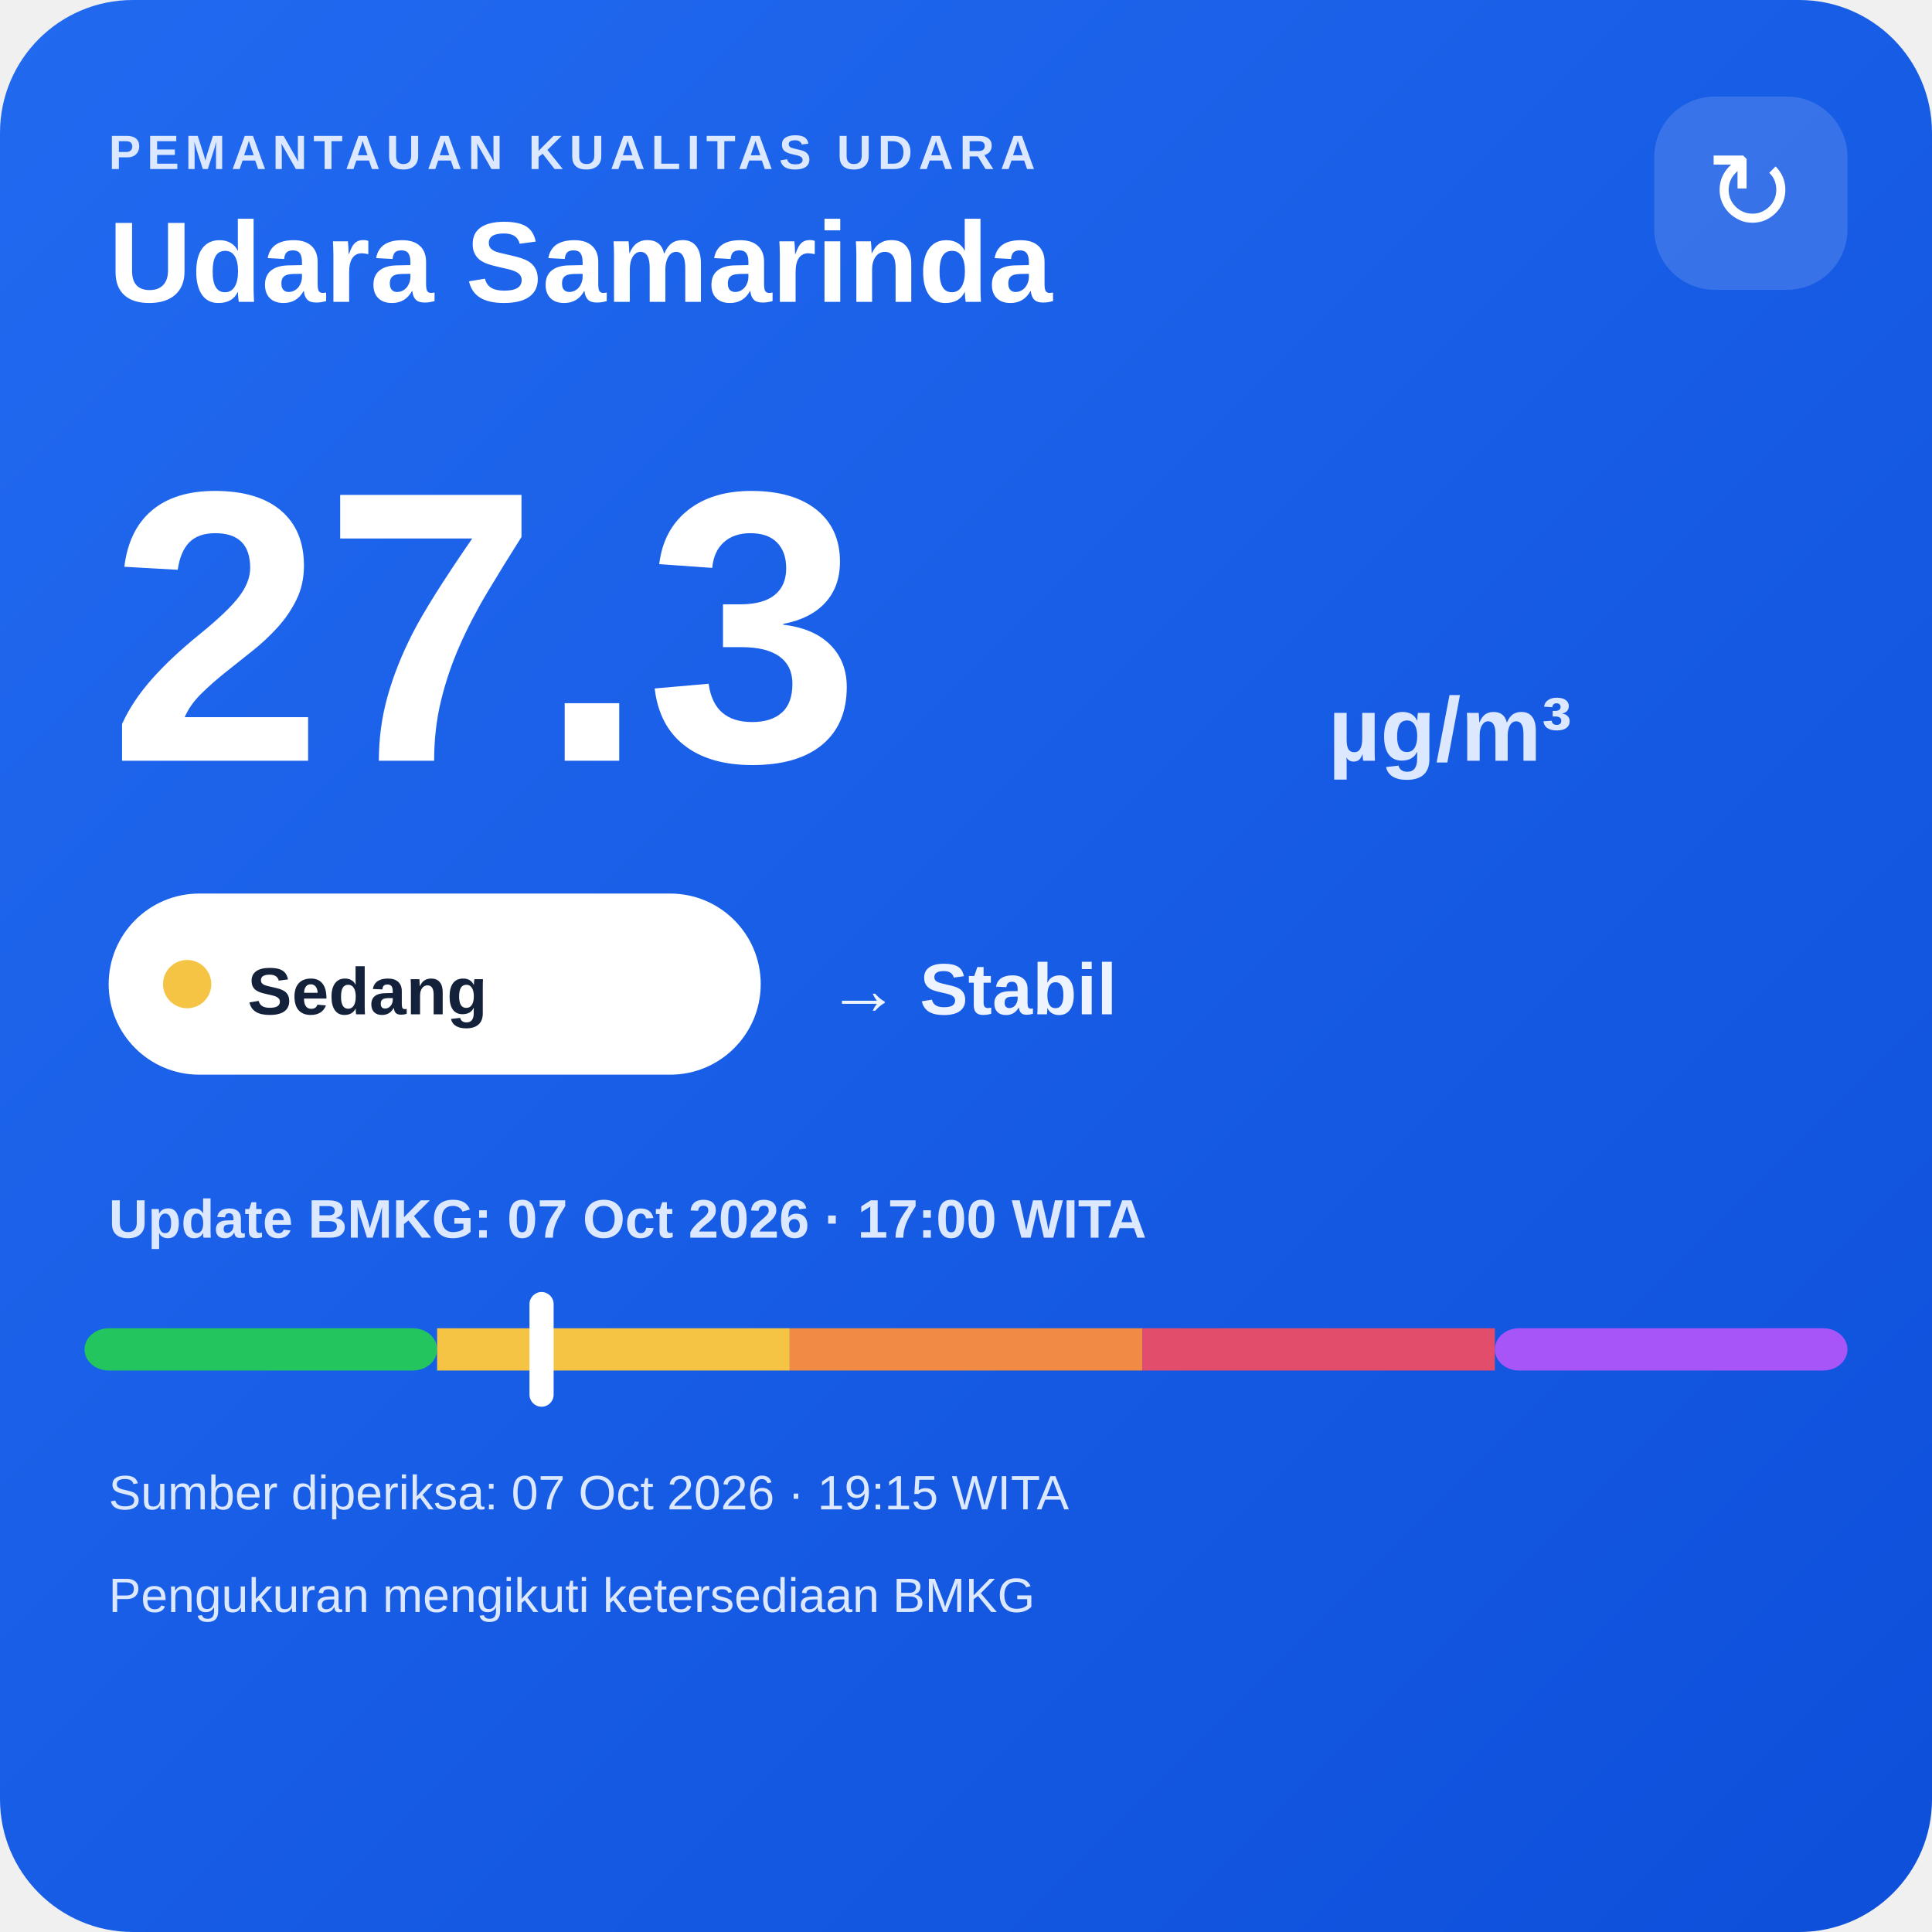
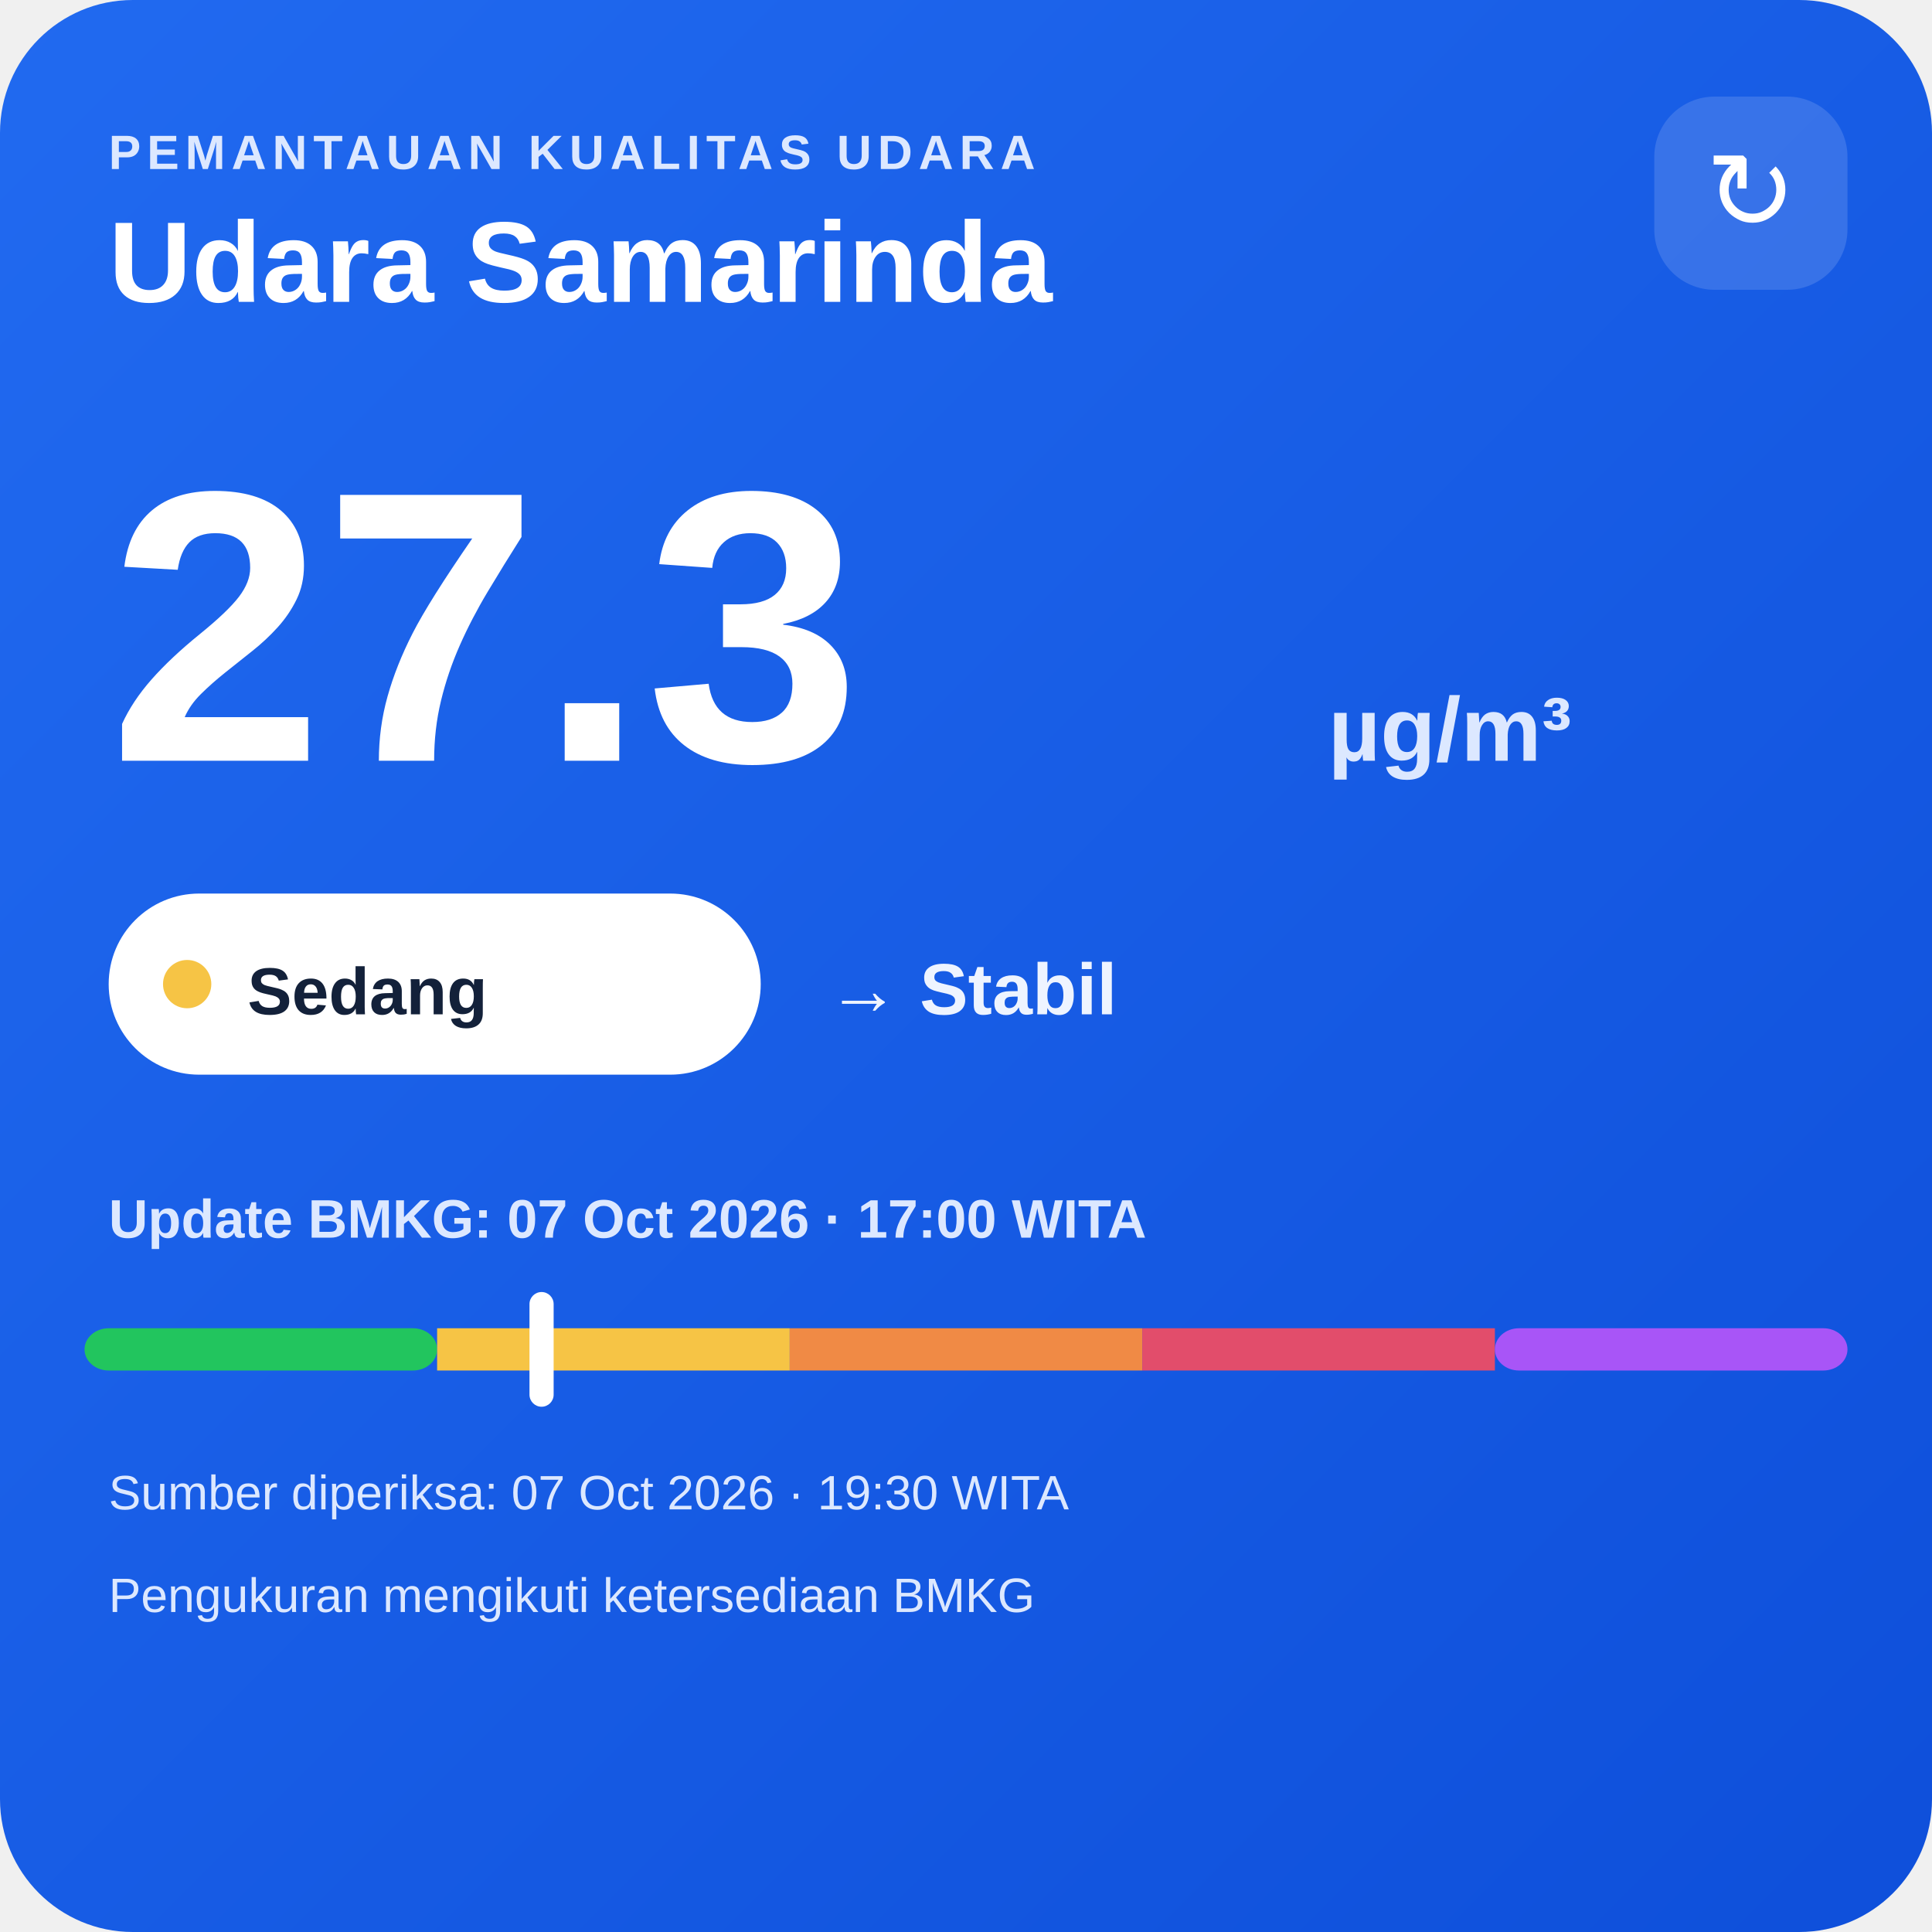
<svg xmlns="http://www.w3.org/2000/svg" width="320" height="320" viewBox="0 0 320 320">
  <defs>
    <linearGradient id="bg" x1="0" y1="0" x2="1" y2="1">
      <stop offset="0" stop-color="#216af0" />
      <stop offset="1" stop-color="#0e4fda" />
    </linearGradient>
  </defs>
  <rect width="320" height="320" rx="22" fill="url(#bg)" />
  <text x="18" y="28" fill="#dce8ff" font-family="Arial,sans-serif" font-size="8" font-weight="700" letter-spacing="1">PEMANTAUAN KUALITAS UDARA</text>
  <text x="18" y="50" fill="#ffffff" font-family="Arial,sans-serif" font-size="19" font-weight="700">Udara Samarinda</text>
  <rect x="274" y="16" width="32" height="32" rx="10" fill="#ffffff" fill-opacity=".14" />
  <text x="290" y="38" text-anchor="middle" fill="#ffffff" font-family="Arial,sans-serif" font-size="18">↻</text>
  <text x="18" y="126" fill="#ffffff" font-family="Arial,sans-serif" font-size="64" font-weight="800">27.3</text>
  <text x="220" y="126" fill="#dce8ff" font-family="Arial,sans-serif" font-size="15" font-weight="700">µg/m³</text>
  <rect x="18" y="148" width="108" height="30" rx="15" fill="#ffffff" />
  <circle cx="31" cy="163" r="4" fill="#f6c445" />
  <text x="41" y="168" fill="#13213a" font-family="Arial,sans-serif" font-size="11" font-weight="700">Sedang</text>
  <text x="137" y="168" fill="#eef4ff" font-family="Arial,sans-serif" font-size="12" font-weight="700">→ Stabil</text>
  <text x="18" y="205" fill="#dce8ff" font-family="Arial,sans-serif" font-size="9" font-weight="700">Update BMKG: 07 Oct 2026 · 17:00 WITA</text>
  <rect x="14" y="220" width="58.4" height="7" rx="4" fill="#22c55e" />
  <rect x="72.4" y="220" width="58.4" height="7" fill="#f6c445" />
  <rect x="130.8" y="220" width="58.4" height="7" fill="#f08a45" />
  <rect x="189.2" y="220" width="58.4" height="7" fill="#e24d6b" />
  <rect x="247.6" y="220" width="58.4" height="7" rx="4" fill="#a855f7" />
  <rect x="87.7" y="214" width="4" height="19" rx="2" fill="#ffffff" />
-   <text x="18" y="250" fill="#dce8ff" font-family="Arial,sans-serif" font-size="8">Sumber diperiksa: 07 Oct 2026 · 19:15 WITA</text>
+   <text x="18" y="250" fill="#dce8ff" font-family="Arial,sans-serif" font-size="8">Sumber diperiksa: 07 Oct 2026 · 19:30 WITA</text>
  <text x="18" y="267" fill="#dce8ff" font-family="Arial,sans-serif" font-size="8">Pengukuran mengikuti ketersediaan BMKG</text>
</svg>
